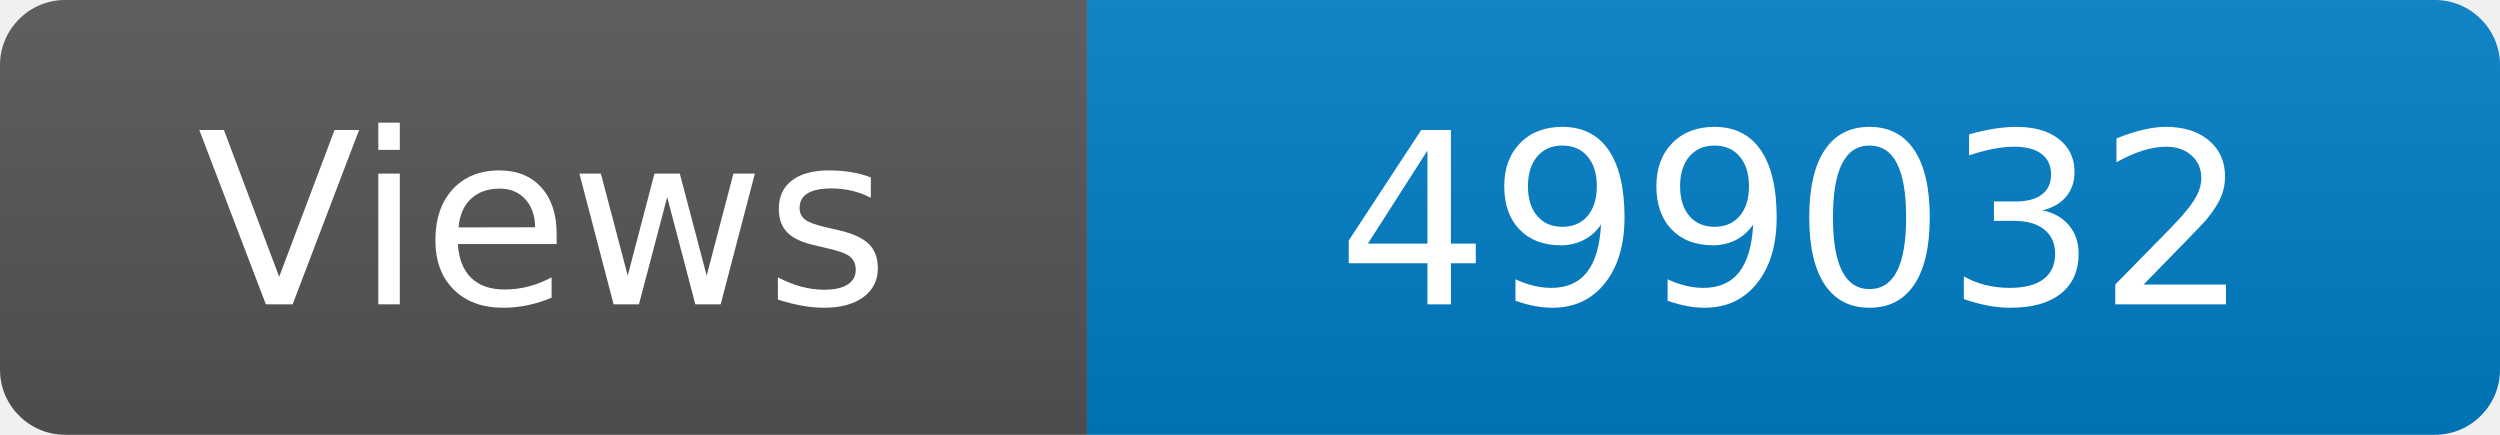
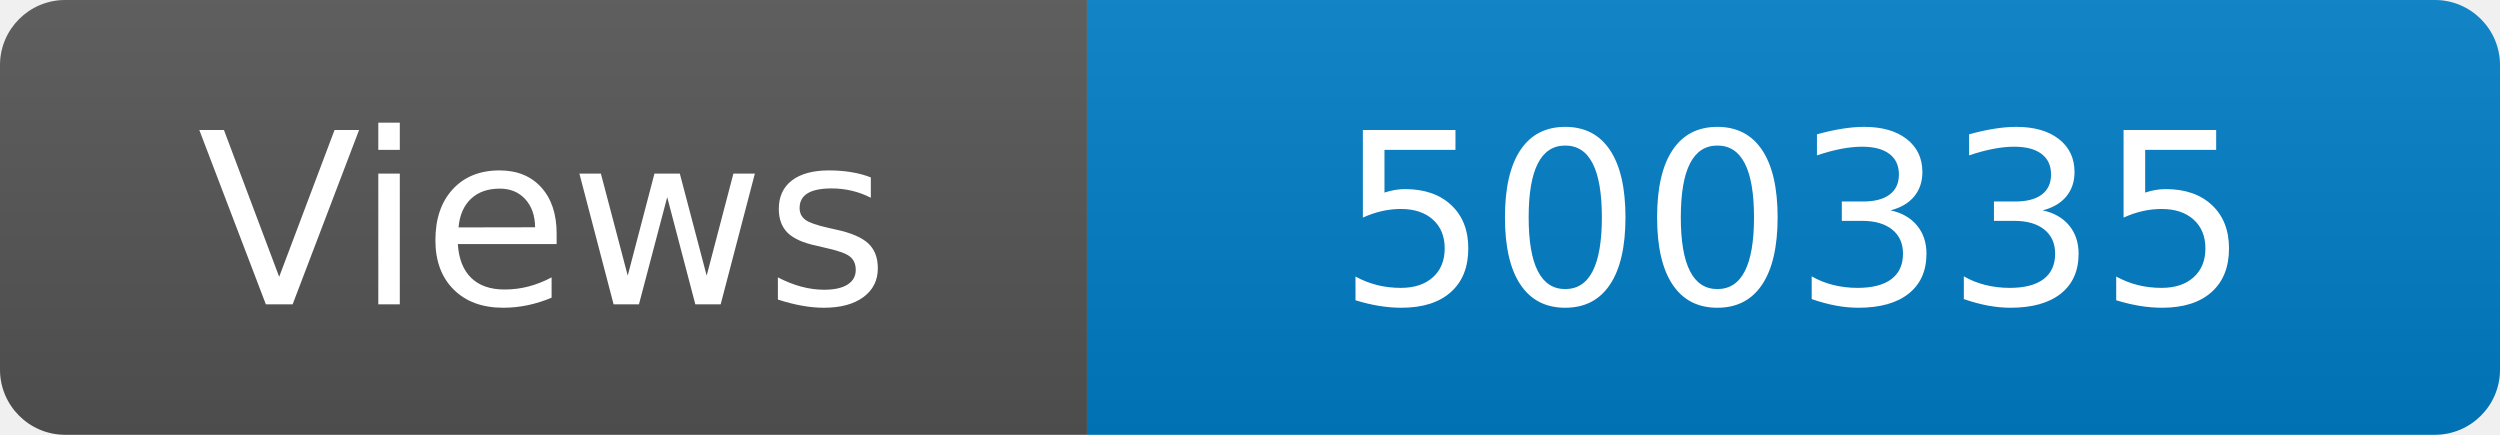
<svg xmlns="http://www.w3.org/2000/svg" width="115" height="20" role="img" aria-label="Maintained?: yes">
  <linearGradient id="s" x2="0" y2="100%">
    <stop offset="0" stop-color="#bbb" stop-opacity=".1" />
    <stop offset="1" stop-opacity=".1" />
  </linearGradient>
  <clipPath id="r">
    <rect width="115" height="20" rx="3" fill="#fff" />
  </clipPath>
  <g clip-path="url(#r)">
    <rect width="50" height="20" fill="#555" />
    <rect x="50" width="160" height="20" fill="#007ec6" />
    <rect width="115" height="20" fill="url(#s)" />
  </g>
  <g fill="#fff" text-anchor="middle" font-family="Verdana,Geneva,DejaVu Sans,sans-serif" font-size="110">
    <text x="250" y="140" transform="scale(.1)" fill="#fff">Views</text>
-     <text x="825" y="140" transform="scale(.1)" fill="#fff">499032</text>
+     <text x="825" y="140" transform="scale(.1)" fill="#fff">500335</text>
  </g>
</svg>
